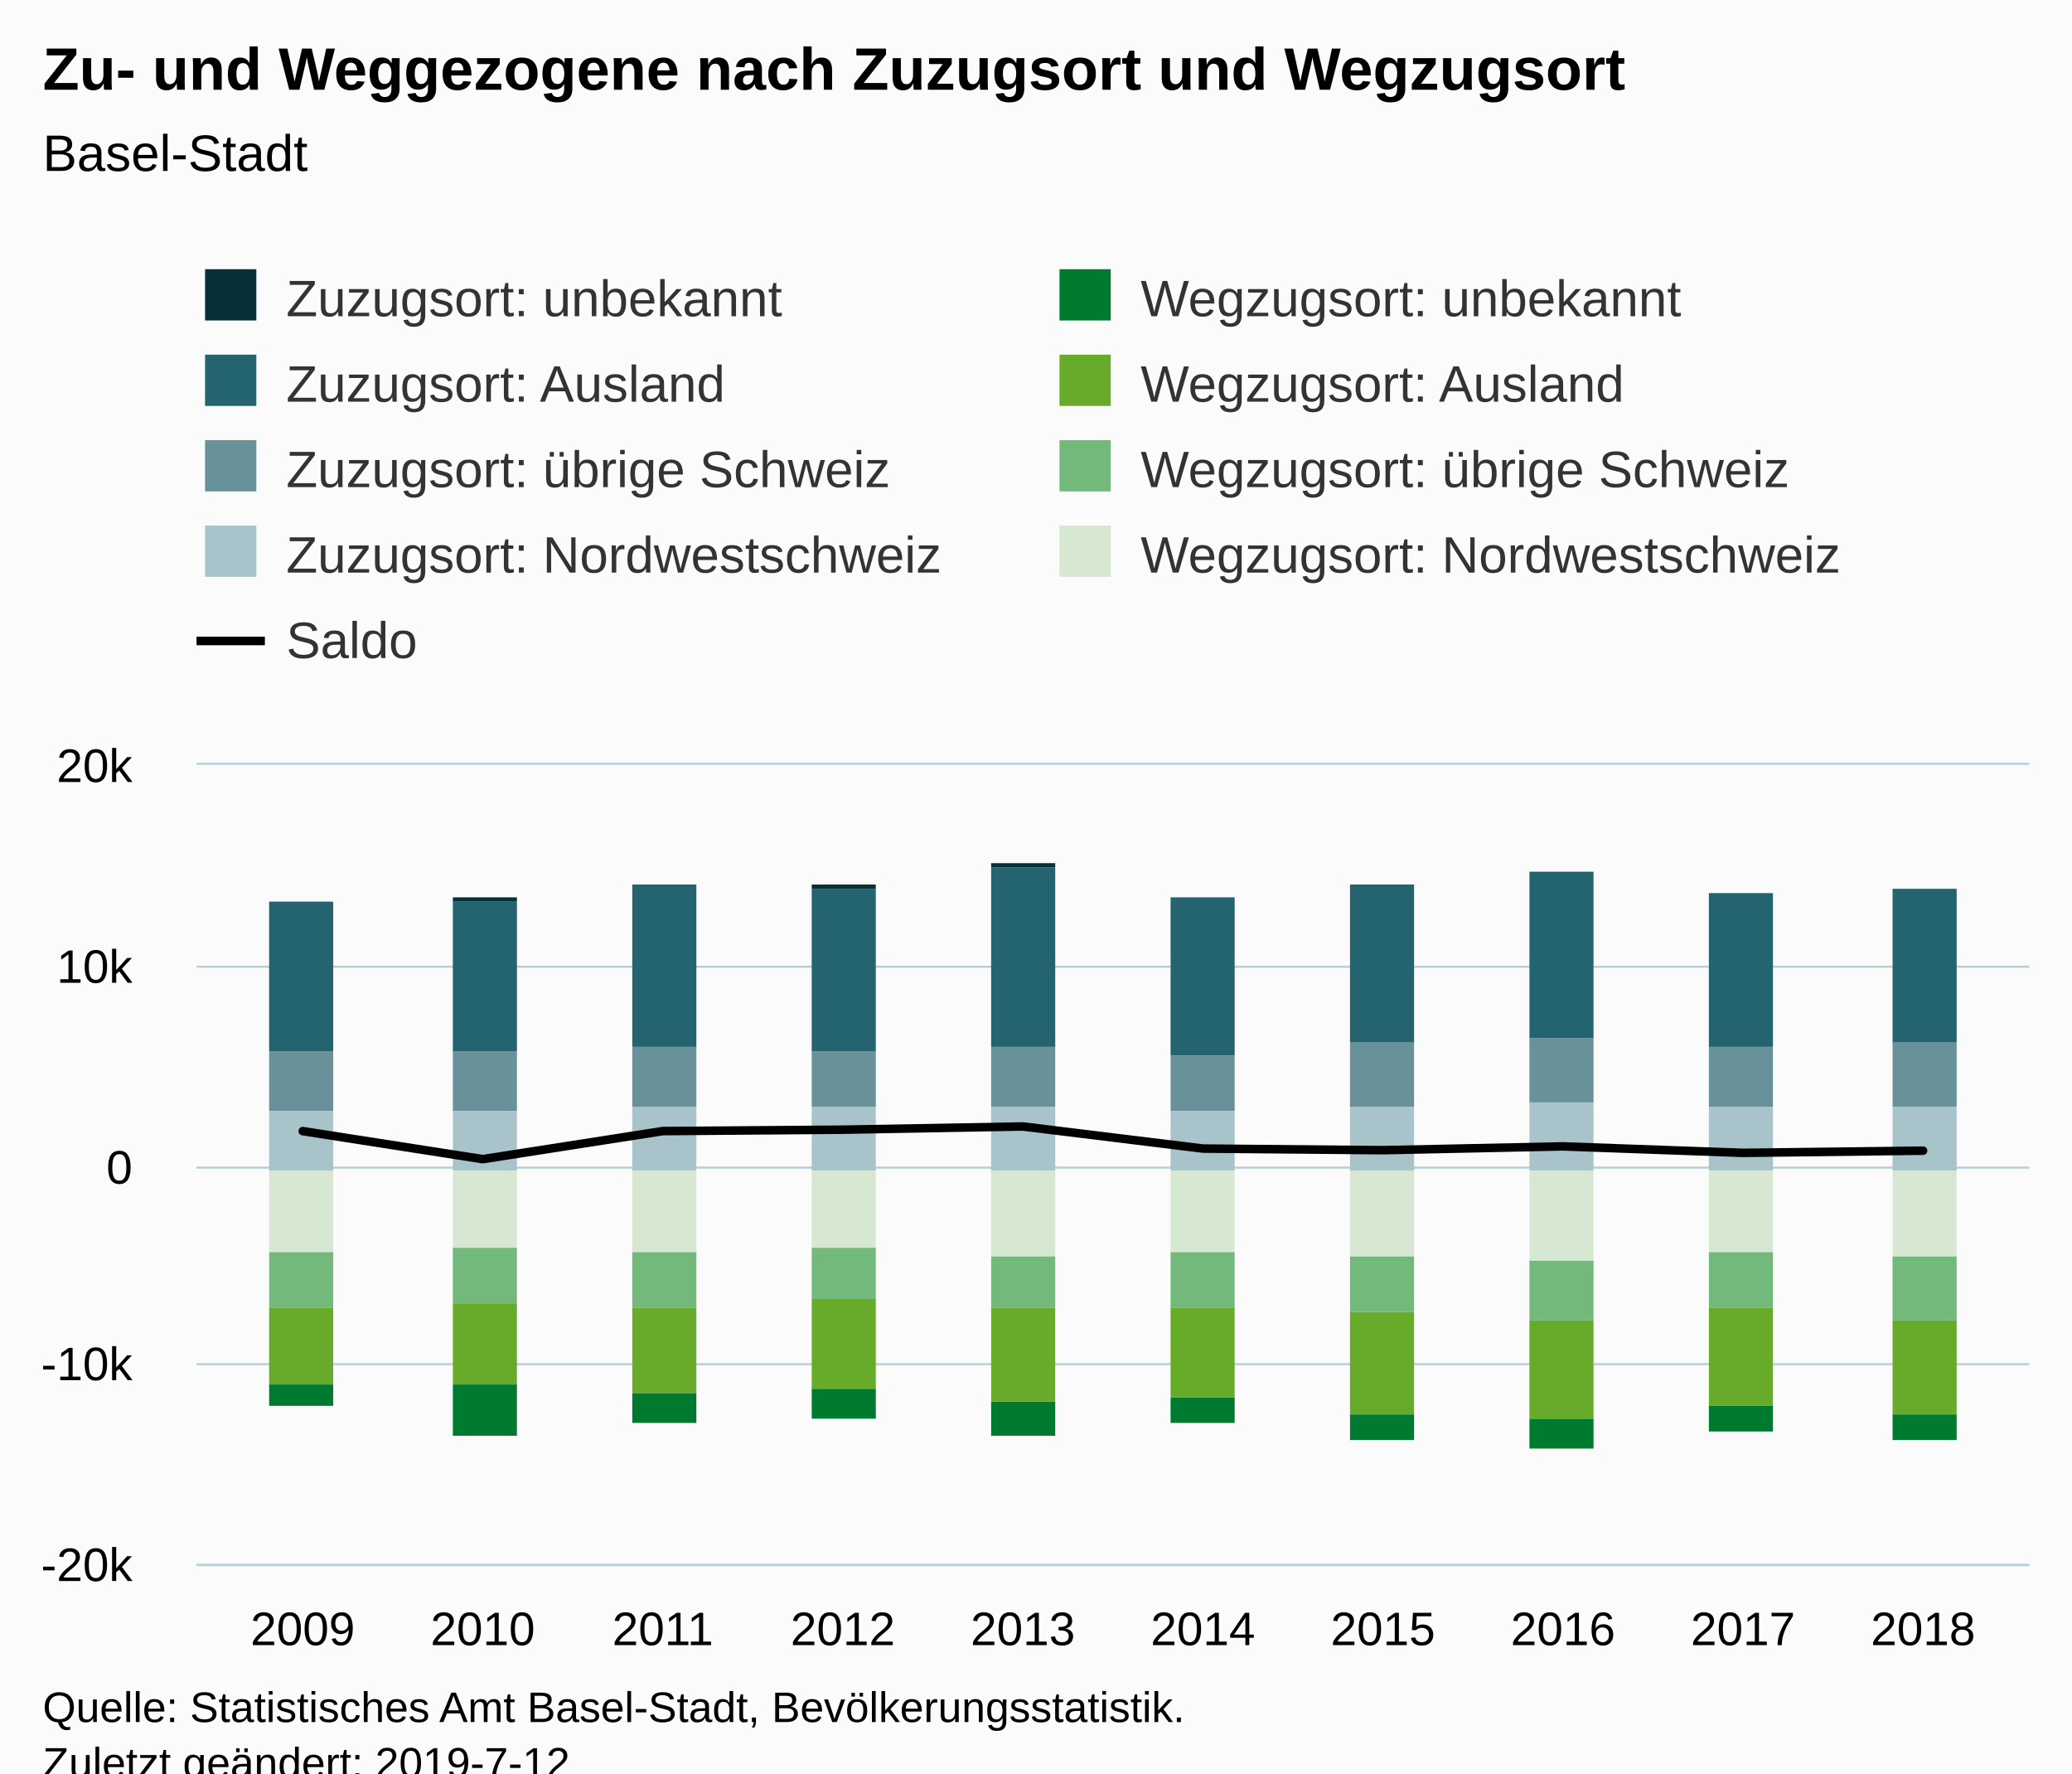
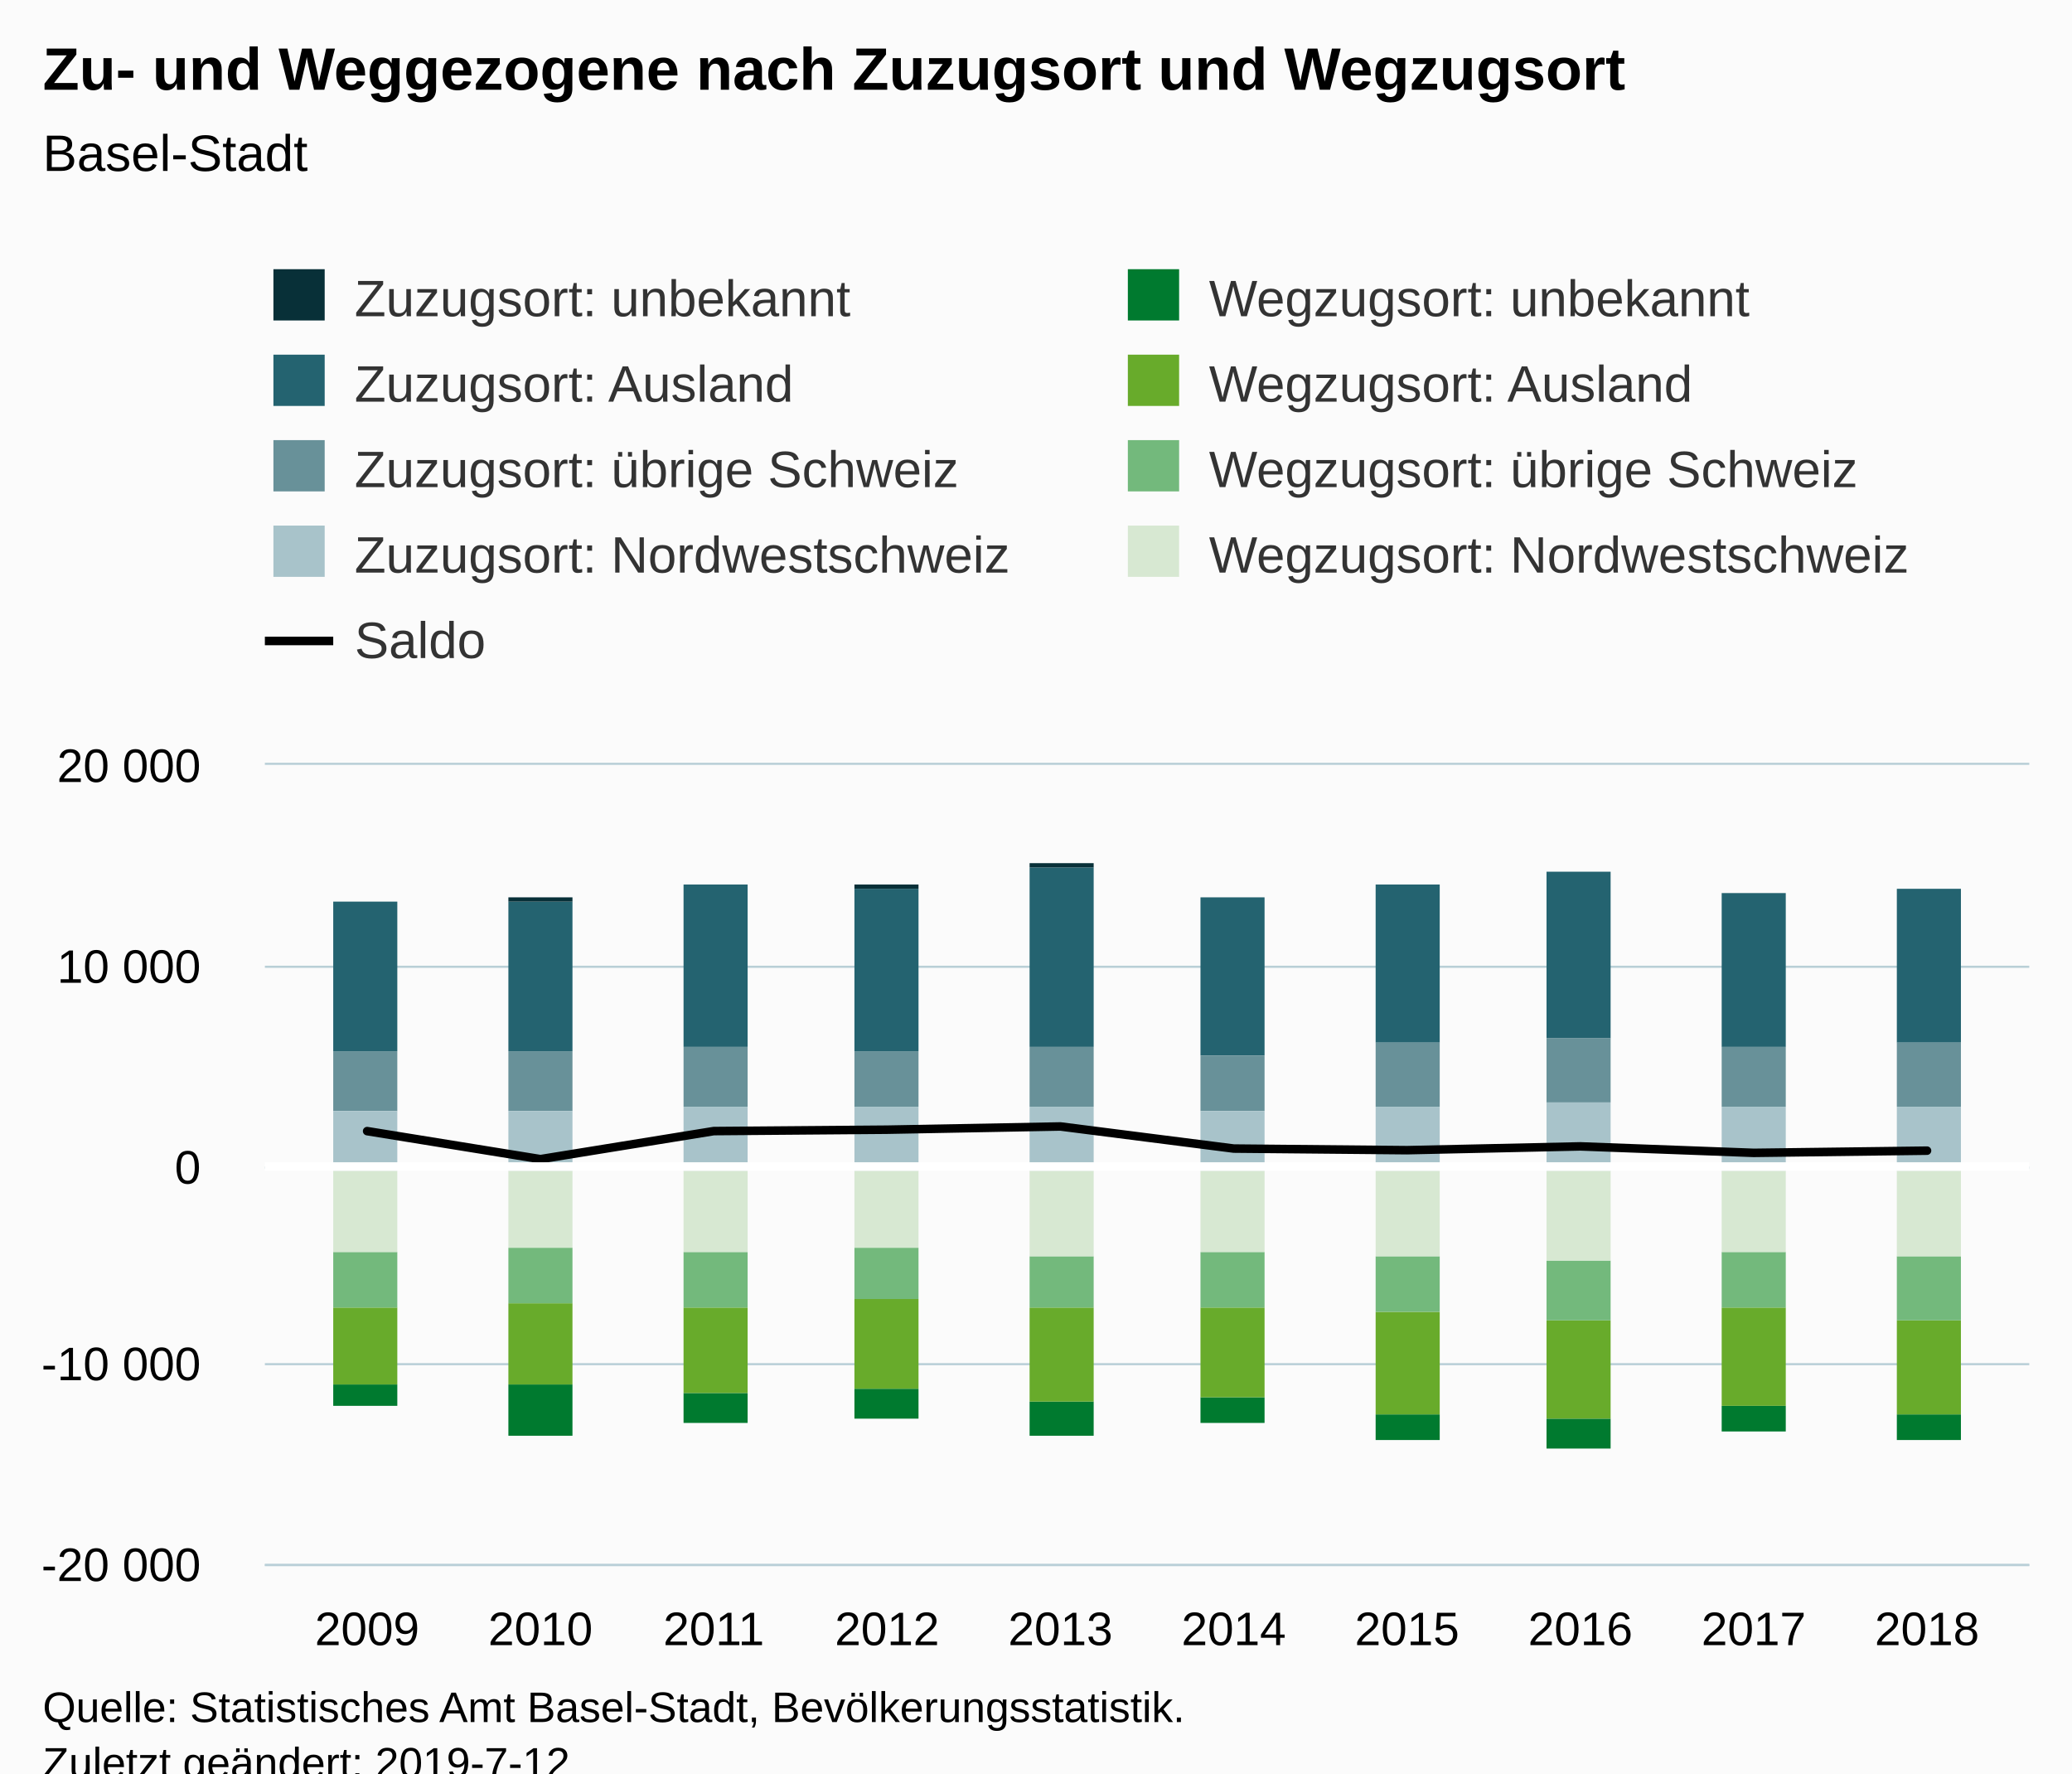
<svg xmlns="http://www.w3.org/2000/svg" version="1.1" class="highcharts-root" style="font-family:Arial;font-size:12px;" viewBox="0 0 485 415">
  <defs>
-     <clipPath id="highcharts-vkmnt16-7">
-       <rect x="0" y="0" width="429" height="187" fill="none" />
+     <clipPath id="highcharts-vw3kx9k-6">
+       <rect x="0" y="0" width="413" height="187" fill="none" />
    </clipPath>
-     <clipPath id="highcharts-vkmnt16-8">
-       <rect x="0" y="0" width="429" height="187" fill="none" />
+     <clipPath id="highcharts-vw3kx9k-7">
+       <rect x="0" y="0" width="413" height="187" fill="none" />
    </clipPath>
  </defs>
  <rect fill="#fbfbfb" class="highcharts-background" x="0" y="0" width="485" height="428" rx="0" ry="0" />
-   <rect fill="none" class="highcharts-plot-background" x="46" y="179" width="429" height="187" />
+   <rect fill="none" class="highcharts-plot-background" x="62" y="179" width="413" height="187" />
  <g class="highcharts-pane-group" data-z-index="0" />
  <g class="highcharts-grid highcharts-xaxis-grid " data-z-index="1">
-     <path fill="none" data-z-index="1" class="highcharts-grid-line" d="M 70.5 179 L 70.5 366" opacity="1" />
-     <path fill="none" data-z-index="1" class="highcharts-grid-line" d="M 112.5 179 L 112.5 366" opacity="1" />
-     <path fill="none" data-z-index="1" class="highcharts-grid-line" d="M 154.5 179 L 154.5 366" opacity="1" />
-     <path fill="none" data-z-index="1" class="highcharts-grid-line" d="M 196.5 179 L 196.5 366" opacity="1" />
-     <path fill="none" data-z-index="1" class="highcharts-grid-line" d="M 238.5 179 L 238.5 366" opacity="1" />
-     <path fill="none" data-z-index="1" class="highcharts-grid-line" d="M 281.5 179 L 281.5 366" opacity="1" />
-     <path fill="none" data-z-index="1" class="highcharts-grid-line" d="M 323.5 179 L 323.5 366" opacity="1" />
-     <path fill="none" data-z-index="1" class="highcharts-grid-line" d="M 365.5 179 L 365.5 366" opacity="1" />
-     <path fill="none" data-z-index="1" class="highcharts-grid-line" d="M 407.5 179 L 407.5 366" opacity="1" />
-     <path fill="none" data-z-index="1" class="highcharts-grid-line" d="M 449.5 179 L 449.5 366" opacity="1" />
+     <path fill="none" data-z-index="1" class="highcharts-grid-line" d="M 85.5 179 L 85.5 366" opacity="1" />
+     <path fill="none" data-z-index="1" class="highcharts-grid-line" d="M 126.5 179 L 126.5 366" opacity="1" />
+     <path fill="none" data-z-index="1" class="highcharts-grid-line" d="M 166.5 179 L 166.5 366" opacity="1" />
+     <path fill="none" data-z-index="1" class="highcharts-grid-line" d="M 207.5 179 L 207.5 366" opacity="1" />
+     <path fill="none" data-z-index="1" class="highcharts-grid-line" d="M 247.5 179 L 247.5 366" opacity="1" />
+     <path fill="none" data-z-index="1" class="highcharts-grid-line" d="M 288.5 179 L 288.5 366" opacity="1" />
+     <path fill="none" data-z-index="1" class="highcharts-grid-line" d="M 328.5 179 L 328.5 366" opacity="1" />
+     <path fill="none" data-z-index="1" class="highcharts-grid-line" d="M 369.5 179 L 369.5 366" opacity="1" />
+     <path fill="none" data-z-index="1" class="highcharts-grid-line" d="M 409.5 179 L 409.5 366" opacity="1" />
+     <path fill="none" data-z-index="1" class="highcharts-grid-line" d="M 450.5 179 L 450.5 366" opacity="1" />
  </g>
  <g class="highcharts-grid highcharts-yaxis-grid " data-z-index="1">
-     <path fill="none" stroke="#B9CFD7" stroke-width="0.5" data-z-index="1" class="highcharts-grid-line" d="M 46 366.25 L 475 366.25" opacity="1" />
-     <path fill="none" stroke="#B9CFD7" stroke-width="0.5" data-z-index="1" class="highcharts-grid-line" d="M 46 319.25 L 475 319.25" opacity="1" />
-     <path fill="none" stroke="#B9CFD7" stroke-width="0.5" data-z-index="1" class="highcharts-grid-line" d="M 46 273.25 L 475 273.25" opacity="1" />
-     <path fill="none" stroke="#B9CFD7" stroke-width="0.5" data-z-index="1" class="highcharts-grid-line" d="M 46 226.25 L 475 226.25" opacity="1" />
-     <path fill="none" stroke="#B9CFD7" stroke-width="0.5" data-z-index="1" class="highcharts-grid-line" d="M 46 178.75 L 475 178.75" opacity="1" />
-   </g>
-   <g class="highcharts-grid highcharts-yaxis-grid " data-z-index="1" />
-   <rect fill="none" class="highcharts-plot-border" data-z-index="1" x="46" y="179" width="429" height="187" />
+     <path fill="none" stroke="#B9CFD7" stroke-width="0.5" data-z-index="1" class="highcharts-grid-line" d="M 62 366.25 L 475 366.25" opacity="1" />
+     <path fill="none" stroke="#B9CFD7" stroke-width="0.5" data-z-index="1" class="highcharts-grid-line" d="M 62 319.25 L 475 319.25" opacity="1" />
+     <path fill="none" stroke="#B9CFD7" stroke-width="0.5" data-z-index="1" class="highcharts-grid-line" d="M 62 273.25 L 475 273.25" opacity="1" />
+     <path fill="none" stroke="#B9CFD7" stroke-width="0.5" data-z-index="1" class="highcharts-grid-line" d="M 62 226.25 L 475 226.25" opacity="1" />
+     <path fill="none" stroke="#B9CFD7" stroke-width="0.5" data-z-index="1" class="highcharts-grid-line" d="M 62 178.75 L 475 178.75" opacity="1" />
+   </g>
+   <rect fill="none" class="highcharts-plot-border" data-z-index="1" x="62" y="179" width="413" height="187" />
  <g class="highcharts-axis highcharts-xaxis " data-z-index="2">
-     <path fill="none" class="highcharts-axis-line" stroke="#B9CFD7" stroke-width="0.5" data-z-index="7" d="M 46 366.25 L 475 366.25" />
+     <path fill="none" class="highcharts-axis-line" stroke="#B9CFD7" stroke-width="0.5" data-z-index="7" d="M 62 366.25 L 475 366.25" />
  </g>
  <g class="highcharts-axis highcharts-yaxis " data-z-index="2">
-     <path fill="none" class="highcharts-axis-line" data-z-index="7" d="M 46 179 L 46 366" />
-   </g>
-   <g class="highcharts-axis highcharts-yaxis " data-z-index="2">
-     <path fill="none" class="highcharts-axis-line" data-z-index="7" d="M 10 179 L 10 366" />
+     <path fill="none" class="highcharts-axis-line" data-z-index="7" d="M 62 179 L 62 366" />
  </g>
  <g class="highcharts-series-group" data-z-index="3">
-     <g data-z-index="0.1" class="highcharts-series highcharts-series-1 highcharts-column-series " transform="translate(46,179) scale(1 1)" clip-path="url(#highcharts-vkmnt16-8)">
-       <rect x="17" y="32" width="15" height="35" fill="#246370" class="highcharts-point" />
-       <rect x="60" y="32" width="15" height="35" fill="#246370" class="highcharts-point" />
-       <rect x="102" y="28" width="15" height="38" fill="#246370" class="highcharts-point" />
-       <rect x="144" y="29" width="15" height="38" fill="#246370" class="highcharts-point" />
-       <rect x="186" y="24" width="15" height="42" fill="#246370" class="highcharts-point" />
-       <rect x="228" y="31" width="15" height="37" fill="#246370" class="highcharts-point" />
-       <rect x="270" y="28" width="15" height="37" fill="#246370" class="highcharts-point" />
-       <rect x="312" y="25" width="15" height="39" fill="#246370" class="highcharts-point" />
-       <rect x="354" y="30" width="15" height="36" fill="#246370" class="highcharts-point" />
-       <rect x="397" y="29" width="15" height="36" fill="#246370" class="highcharts-point" />
-     </g>
-     <g data-z-index="0.1" class="highcharts-markers highcharts-series-1 highcharts-column-series " transform="translate(46,179) scale(1 1)" clip-path="none" />
-     <g data-z-index="0.1" class="highcharts-series highcharts-series-2 highcharts-column-series " transform="translate(46,179) scale(1 1)" clip-path="url(#highcharts-vkmnt16-8)">
-       <rect x="17" y="67" width="15" height="14" fill="#689199" class="highcharts-point" />
-       <rect x="60" y="67" width="15" height="14" fill="#689199" class="highcharts-point" />
-       <rect x="102" y="66" width="15" height="14" fill="#689199" class="highcharts-point" />
-       <rect x="144" y="67" width="15" height="13" fill="#689199" class="highcharts-point" />
-       <rect x="186" y="66" width="15" height="14" fill="#689199" class="highcharts-point" />
-       <rect x="228" y="68" width="15" height="13" fill="#689199" class="highcharts-point" />
-       <rect x="270" y="65" width="15" height="15" fill="#689199" class="highcharts-point" />
-       <rect x="312" y="64" width="15" height="15" fill="#689199" class="highcharts-point" />
-       <rect x="354" y="66" width="15" height="14" fill="#689199" class="highcharts-point" />
-       <rect x="397" y="65" width="15" height="15" fill="#689199" class="highcharts-point" />
-     </g>
-     <g data-z-index="0.1" class="highcharts-markers highcharts-series-2 highcharts-column-series " transform="translate(46,179) scale(1 1)" clip-path="none" />
-     <g data-z-index="0.1" class="highcharts-series highcharts-series-3 highcharts-column-series " transform="translate(46,179) scale(1 1)" clip-path="url(#highcharts-vkmnt16-8)">
-       <rect x="17" y="81" width="15" height="14" fill="#A8C3CA" class="highcharts-point" />
-       <rect x="60" y="81" width="15" height="14" fill="#A8C3CA" class="highcharts-point" />
-       <rect x="102" y="80" width="15" height="15" fill="#A8C3CA" class="highcharts-point" />
-       <rect x="144" y="80" width="15" height="15" fill="#A8C3CA" class="highcharts-point" />
-       <rect x="186" y="80" width="15" height="15" fill="#A8C3CA" class="highcharts-point" />
-       <rect x="228" y="81" width="15" height="14" fill="#A8C3CA" class="highcharts-point" />
-       <rect x="270" y="80" width="15" height="15" fill="#A8C3CA" class="highcharts-point" />
-       <rect x="312" y="79" width="15" height="16" fill="#A8C3CA" class="highcharts-point" />
-       <rect x="354" y="80" width="15" height="15" fill="#A8C3CA" class="highcharts-point" />
-       <rect x="397" y="80" width="15" height="15" fill="#A8C3CA" class="highcharts-point" />
-     </g>
-     <g data-z-index="0.1" class="highcharts-markers highcharts-series-3 highcharts-column-series " transform="translate(46,179) scale(1 1)" clip-path="none" />
-     <g data-z-index="0.1" class="highcharts-series highcharts-series-4 highcharts-column-series " transform="translate(46,179) scale(1 1)" clip-path="url(#highcharts-vkmnt16-8)">
-       <rect x="17" y="145" width="15" height="5" fill="#007A2F" class="highcharts-point highcharts-negative" />
-       <rect x="60" y="145" width="15" height="12" fill="#007A2F" class="highcharts-point highcharts-negative" />
-       <rect x="102" y="147" width="15" height="7" fill="#007A2F" class="highcharts-point highcharts-negative" />
-       <rect x="144" y="146" width="15" height="7" fill="#007A2F" class="highcharts-point highcharts-negative" />
-       <rect x="186" y="149" width="15" height="8" fill="#007A2F" class="highcharts-point highcharts-negative" />
-       <rect x="228" y="148" width="15" height="6" fill="#007A2F" class="highcharts-point highcharts-negative" />
-       <rect x="270" y="152" width="15" height="6" fill="#007A2F" class="highcharts-point highcharts-negative" />
-       <rect x="312" y="153" width="15" height="7" fill="#007A2F" class="highcharts-point highcharts-negative" />
-       <rect x="354" y="150" width="15" height="6" fill="#007A2F" class="highcharts-point highcharts-negative" />
-       <rect x="397" y="152" width="15" height="6" fill="#007A2F" class="highcharts-point highcharts-negative" />
-     </g>
-     <g data-z-index="0.1" class="highcharts-markers highcharts-series-4 highcharts-column-series " transform="translate(46,179) scale(1 1)" clip-path="none" />
-     <g data-z-index="0.1" class="highcharts-series highcharts-series-5 highcharts-column-series " transform="translate(46,179) scale(1 1)" clip-path="url(#highcharts-vkmnt16-8)">
-       <rect x="17" y="127" width="15" height="18" fill="#68AB2B" class="highcharts-point highcharts-negative" />
-       <rect x="60" y="126" width="15" height="19" fill="#68AB2B" class="highcharts-point highcharts-negative" />
-       <rect x="102" y="127" width="15" height="20" fill="#68AB2B" class="highcharts-point highcharts-negative" />
-       <rect x="144" y="125" width="15" height="21" fill="#68AB2B" class="highcharts-point highcharts-negative" />
-       <rect x="186" y="127" width="15" height="22" fill="#68AB2B" class="highcharts-point highcharts-negative" />
-       <rect x="228" y="127" width="15" height="21" fill="#68AB2B" class="highcharts-point highcharts-negative" />
-       <rect x="270" y="128" width="15" height="24" fill="#68AB2B" class="highcharts-point highcharts-negative" />
-       <rect x="312" y="130" width="15" height="23" fill="#68AB2B" class="highcharts-point highcharts-negative" />
-       <rect x="354" y="127" width="15" height="23" fill="#68AB2B" class="highcharts-point highcharts-negative" />
-       <rect x="397" y="130" width="15" height="22" fill="#68AB2B" class="highcharts-point highcharts-negative" />
-     </g>
-     <g data-z-index="0.1" class="highcharts-markers highcharts-series-5 highcharts-column-series " transform="translate(46,179) scale(1 1)" clip-path="none" />
-     <g data-z-index="0.1" class="highcharts-series highcharts-series-6 highcharts-column-series " transform="translate(46,179) scale(1 1)" clip-path="url(#highcharts-vkmnt16-8)">
-       <rect x="17" y="114" width="15" height="13" fill="#73B97C" class="highcharts-point highcharts-negative" />
-       <rect x="60" y="113" width="15" height="13" fill="#73B97C" class="highcharts-point highcharts-negative" />
-       <rect x="102" y="114" width="15" height="13" fill="#73B97C" class="highcharts-point highcharts-negative" />
-       <rect x="144" y="113" width="15" height="12" fill="#73B97C" class="highcharts-point highcharts-negative" />
-       <rect x="186" y="115" width="15" height="12" fill="#73B97C" class="highcharts-point highcharts-negative" />
-       <rect x="228" y="114" width="15" height="13" fill="#73B97C" class="highcharts-point highcharts-negative" />
-       <rect x="270" y="115" width="15" height="13" fill="#73B97C" class="highcharts-point highcharts-negative" />
-       <rect x="312" y="116" width="15" height="14" fill="#73B97C" class="highcharts-point highcharts-negative" />
-       <rect x="354" y="114" width="15" height="13" fill="#73B97C" class="highcharts-point highcharts-negative" />
-       <rect x="397" y="115" width="15" height="15" fill="#73B97C" class="highcharts-point highcharts-negative" />
-     </g>
-     <g data-z-index="0.1" class="highcharts-markers highcharts-series-6 highcharts-column-series " transform="translate(46,179) scale(1 1)" clip-path="none" />
-     <g data-z-index="0.1" class="highcharts-series highcharts-series-7 highcharts-column-series " transform="translate(46,179) scale(1 1)" clip-path="url(#highcharts-vkmnt16-8)">
-       <rect x="17" y="95" width="15" height="19" fill="#D7E8D2" class="highcharts-point highcharts-negative" />
-       <rect x="60" y="95" width="15" height="18" fill="#D7E8D2" class="highcharts-point highcharts-negative" />
-       <rect x="102" y="95" width="15" height="19" fill="#D7E8D2" class="highcharts-point highcharts-negative" />
-       <rect x="144" y="95" width="15" height="18" fill="#D7E8D2" class="highcharts-point highcharts-negative" />
-       <rect x="186" y="95" width="15" height="20" fill="#D7E8D2" class="highcharts-point highcharts-negative" />
-       <rect x="228" y="95" width="15" height="19" fill="#D7E8D2" class="highcharts-point highcharts-negative" />
-       <rect x="270" y="95" width="15" height="20" fill="#D7E8D2" class="highcharts-point highcharts-negative" />
-       <rect x="312" y="95" width="15" height="21" fill="#D7E8D2" class="highcharts-point highcharts-negative" />
-       <rect x="354" y="95" width="15" height="19" fill="#D7E8D2" class="highcharts-point highcharts-negative" />
-       <rect x="397" y="95" width="15" height="20" fill="#D7E8D2" class="highcharts-point highcharts-negative" />
-     </g>
-     <g data-z-index="0.1" class="highcharts-markers highcharts-series-7 highcharts-column-series " transform="translate(46,179) scale(1 1)" clip-path="none" />
-     <g data-z-index="0.1" class="highcharts-series highcharts-series-8 highcharts-line-series " transform="translate(46,179) scale(1 1)" clip-path="url(#highcharts-vkmnt16-8)">
-       <path fill="none" d="M 24.863 85.711 L 67.005 92.27 L 109.146 85.702 L 151.288 85.375 L 193.429 84.622 L 235.571 89.793 L 277.712 90.171 L 319.854 89.283 L 361.995 90.798 L 404.137 90.284" class="highcharts-graph" data-z-index="1" stroke="#000000" stroke-width="2" stroke-linejoin="round" stroke-linecap="round" />
-     </g>
-     <g data-z-index="0.1" class="highcharts-markers highcharts-series-8 highcharts-line-series " transform="translate(46,179) scale(1 1)" clip-path="none" />
-     <g data-z-index="5" class="highcharts-series highcharts-series-0 highcharts-column-series " transform="translate(46,179) scale(1 1)" clip-path="url(#highcharts-vkmnt16-8)">
-       <rect x="17" y="32" width="15" height="0" fill="#083038" class="highcharts-point" />
-       <rect x="60" y="31" width="15" height="1" fill="#083038" class="highcharts-point" />
-       <rect x="102" y="28" width="15" height="0" fill="#083038" class="highcharts-point" />
-       <rect x="144" y="28" width="15" height="1" fill="#083038" class="highcharts-point" />
-       <rect x="186" y="23" width="15" height="1" fill="#083038" class="highcharts-point" />
-       <rect x="228" y="31" width="15" height="0" fill="#083038" class="highcharts-point" />
-       <rect x="270" y="28" width="15" height="0" fill="#083038" class="highcharts-point" />
-       <rect x="312" y="25" width="15" height="0" fill="#083038" class="highcharts-point" />
-       <rect x="354" y="30" width="15" height="0" fill="#083038" class="highcharts-point" />
-       <rect x="397" y="29" width="15" height="0" fill="#083038" class="highcharts-point" />
-     </g>
-     <g data-z-index="5" class="highcharts-markers highcharts-series-0 highcharts-column-series " transform="translate(46,179) scale(1 1)" clip-path="none" />
+     <g data-z-index="0.1" class="highcharts-series highcharts-series-1 highcharts-column-series " transform="translate(62,179) scale(1 1)" clip-path="url(#highcharts-vw3kx9k-7)">
+       <rect x="16" y="32" width="15" height="35" fill="#246370" class="highcharts-point" />
+       <rect x="57" y="32" width="15" height="35" fill="#246370" class="highcharts-point" />
+       <rect x="98" y="28" width="15" height="38" fill="#246370" class="highcharts-point" />
+       <rect x="138" y="29" width="15" height="38" fill="#246370" class="highcharts-point" />
+       <rect x="179" y="24" width="15" height="42" fill="#246370" class="highcharts-point" />
+       <rect x="219" y="31" width="15" height="37" fill="#246370" class="highcharts-point" />
+       <rect x="260" y="28" width="15" height="37" fill="#246370" class="highcharts-point" />
+       <rect x="300" y="25" width="15" height="39" fill="#246370" class="highcharts-point" />
+       <rect x="341" y="30" width="15" height="36" fill="#246370" class="highcharts-point" />
+       <rect x="382" y="29" width="15" height="36" fill="#246370" class="highcharts-point" />
+     </g>
+     <g data-z-index="0.1" class="highcharts-markers highcharts-series-1 highcharts-column-series " transform="translate(62,179) scale(1 1)" clip-path="none" />
+     <g data-z-index="0.1" class="highcharts-series highcharts-series-2 highcharts-column-series " transform="translate(62,179) scale(1 1)" clip-path="url(#highcharts-vw3kx9k-7)">
+       <rect x="16" y="67" width="15" height="14" fill="#689199" class="highcharts-point" />
+       <rect x="57" y="67" width="15" height="14" fill="#689199" class="highcharts-point" />
+       <rect x="98" y="66" width="15" height="14" fill="#689199" class="highcharts-point" />
+       <rect x="138" y="67" width="15" height="13" fill="#689199" class="highcharts-point" />
+       <rect x="179" y="66" width="15" height="14" fill="#689199" class="highcharts-point" />
+       <rect x="219" y="68" width="15" height="13" fill="#689199" class="highcharts-point" />
+       <rect x="260" y="65" width="15" height="15" fill="#689199" class="highcharts-point" />
+       <rect x="300" y="64" width="15" height="15" fill="#689199" class="highcharts-point" />
+       <rect x="341" y="66" width="15" height="14" fill="#689199" class="highcharts-point" />
+       <rect x="382" y="65" width="15" height="15" fill="#689199" class="highcharts-point" />
+     </g>
+     <g data-z-index="0.1" class="highcharts-markers highcharts-series-2 highcharts-column-series " transform="translate(62,179) scale(1 1)" clip-path="none" />
+     <g data-z-index="0.1" class="highcharts-series highcharts-series-3 highcharts-column-series " transform="translate(62,179) scale(1 1)" clip-path="url(#highcharts-vw3kx9k-7)">
+       <rect x="16" y="81" width="15" height="14" fill="#A8C3CA" class="highcharts-point" />
+       <rect x="57" y="81" width="15" height="14" fill="#A8C3CA" class="highcharts-point" />
+       <rect x="98" y="80" width="15" height="15" fill="#A8C3CA" class="highcharts-point" />
+       <rect x="138" y="80" width="15" height="15" fill="#A8C3CA" class="highcharts-point" />
+       <rect x="179" y="80" width="15" height="15" fill="#A8C3CA" class="highcharts-point" />
+       <rect x="219" y="81" width="15" height="14" fill="#A8C3CA" class="highcharts-point" />
+       <rect x="260" y="80" width="15" height="15" fill="#A8C3CA" class="highcharts-point" />
+       <rect x="300" y="79" width="15" height="16" fill="#A8C3CA" class="highcharts-point" />
+       <rect x="341" y="80" width="15" height="15" fill="#A8C3CA" class="highcharts-point" />
+       <rect x="382" y="80" width="15" height="15" fill="#A8C3CA" class="highcharts-point" />
+     </g>
+     <g data-z-index="0.1" class="highcharts-markers highcharts-series-3 highcharts-column-series " transform="translate(62,179) scale(1 1)" clip-path="none" />
+     <g data-z-index="0.1" class="highcharts-series highcharts-series-4 highcharts-column-series " transform="translate(62,179) scale(1 1)" clip-path="url(#highcharts-vw3kx9k-7)">
+       <rect x="16" y="145" width="15" height="5" fill="#007A2F" class="highcharts-point highcharts-negative" />
+       <rect x="57" y="145" width="15" height="12" fill="#007A2F" class="highcharts-point highcharts-negative" />
+       <rect x="98" y="147" width="15" height="7" fill="#007A2F" class="highcharts-point highcharts-negative" />
+       <rect x="138" y="146" width="15" height="7" fill="#007A2F" class="highcharts-point highcharts-negative" />
+       <rect x="179" y="149" width="15" height="8" fill="#007A2F" class="highcharts-point highcharts-negative" />
+       <rect x="219" y="148" width="15" height="6" fill="#007A2F" class="highcharts-point highcharts-negative" />
+       <rect x="260" y="152" width="15" height="6" fill="#007A2F" class="highcharts-point highcharts-negative" />
+       <rect x="300" y="153" width="15" height="7" fill="#007A2F" class="highcharts-point highcharts-negative" />
+       <rect x="341" y="150" width="15" height="6" fill="#007A2F" class="highcharts-point highcharts-negative" />
+       <rect x="382" y="152" width="15" height="6" fill="#007A2F" class="highcharts-point highcharts-negative" />
+     </g>
+     <g data-z-index="0.1" class="highcharts-markers highcharts-series-4 highcharts-column-series " transform="translate(62,179) scale(1 1)" clip-path="none" />
+     <g data-z-index="0.1" class="highcharts-series highcharts-series-5 highcharts-column-series " transform="translate(62,179) scale(1 1)" clip-path="url(#highcharts-vw3kx9k-7)">
+       <rect x="16" y="127" width="15" height="18" fill="#68AB2B" class="highcharts-point highcharts-negative" />
+       <rect x="57" y="126" width="15" height="19" fill="#68AB2B" class="highcharts-point highcharts-negative" />
+       <rect x="98" y="127" width="15" height="20" fill="#68AB2B" class="highcharts-point highcharts-negative" />
+       <rect x="138" y="125" width="15" height="21" fill="#68AB2B" class="highcharts-point highcharts-negative" />
+       <rect x="179" y="127" width="15" height="22" fill="#68AB2B" class="highcharts-point highcharts-negative" />
+       <rect x="219" y="127" width="15" height="21" fill="#68AB2B" class="highcharts-point highcharts-negative" />
+       <rect x="260" y="128" width="15" height="24" fill="#68AB2B" class="highcharts-point highcharts-negative" />
+       <rect x="300" y="130" width="15" height="23" fill="#68AB2B" class="highcharts-point highcharts-negative" />
+       <rect x="341" y="127" width="15" height="23" fill="#68AB2B" class="highcharts-point highcharts-negative" />
+       <rect x="382" y="130" width="15" height="22" fill="#68AB2B" class="highcharts-point highcharts-negative" />
+     </g>
+     <g data-z-index="0.1" class="highcharts-markers highcharts-series-5 highcharts-column-series " transform="translate(62,179) scale(1 1)" clip-path="none" />
+     <g data-z-index="0.1" class="highcharts-series highcharts-series-6 highcharts-column-series " transform="translate(62,179) scale(1 1)" clip-path="url(#highcharts-vw3kx9k-7)">
+       <rect x="16" y="114" width="15" height="13" fill="#73B97C" class="highcharts-point highcharts-negative" />
+       <rect x="57" y="113" width="15" height="13" fill="#73B97C" class="highcharts-point highcharts-negative" />
+       <rect x="98" y="114" width="15" height="13" fill="#73B97C" class="highcharts-point highcharts-negative" />
+       <rect x="138" y="113" width="15" height="12" fill="#73B97C" class="highcharts-point highcharts-negative" />
+       <rect x="179" y="115" width="15" height="12" fill="#73B97C" class="highcharts-point highcharts-negative" />
+       <rect x="219" y="114" width="15" height="13" fill="#73B97C" class="highcharts-point highcharts-negative" />
+       <rect x="260" y="115" width="15" height="13" fill="#73B97C" class="highcharts-point highcharts-negative" />
+       <rect x="300" y="116" width="15" height="14" fill="#73B97C" class="highcharts-point highcharts-negative" />
+       <rect x="341" y="114" width="15" height="13" fill="#73B97C" class="highcharts-point highcharts-negative" />
+       <rect x="382" y="115" width="15" height="15" fill="#73B97C" class="highcharts-point highcharts-negative" />
+     </g>
+     <g data-z-index="0.1" class="highcharts-markers highcharts-series-6 highcharts-column-series " transform="translate(62,179) scale(1 1)" clip-path="none" />
+     <g data-z-index="0.1" class="highcharts-series highcharts-series-7 highcharts-column-series " transform="translate(62,179) scale(1 1)" clip-path="url(#highcharts-vw3kx9k-7)">
+       <rect x="16" y="95" width="15" height="19" fill="#D7E8D2" class="highcharts-point highcharts-negative" />
+       <rect x="57" y="95" width="15" height="18" fill="#D7E8D2" class="highcharts-point highcharts-negative" />
+       <rect x="98" y="95" width="15" height="19" fill="#D7E8D2" class="highcharts-point highcharts-negative" />
+       <rect x="138" y="95" width="15" height="18" fill="#D7E8D2" class="highcharts-point highcharts-negative" />
+       <rect x="179" y="95" width="15" height="20" fill="#D7E8D2" class="highcharts-point highcharts-negative" />
+       <rect x="219" y="95" width="15" height="19" fill="#D7E8D2" class="highcharts-point highcharts-negative" />
+       <rect x="260" y="95" width="15" height="20" fill="#D7E8D2" class="highcharts-point highcharts-negative" />
+       <rect x="300" y="95" width="15" height="21" fill="#D7E8D2" class="highcharts-point highcharts-negative" />
+       <rect x="341" y="95" width="15" height="19" fill="#D7E8D2" class="highcharts-point highcharts-negative" />
+       <rect x="382" y="95" width="15" height="20" fill="#D7E8D2" class="highcharts-point highcharts-negative" />
+     </g>
+     <g data-z-index="0.1" class="highcharts-markers highcharts-series-7 highcharts-column-series " transform="translate(62,179) scale(1 1)" clip-path="none" />
+     <g data-z-index="0.1" class="highcharts-series highcharts-series-8 highcharts-line-series " transform="translate(62,179) scale(1 1)" clip-path="url(#highcharts-vw3kx9k-7)">
+       <path fill="none" d="M 23.936 85.711 L 64.506 92.27 L 105.076 85.702 L 145.645 85.375 L 186.215 84.622 L 226.785 89.793 L 267.355 90.171 L 307.924 89.283 L 348.494 90.798 L 389.064 90.284" class="highcharts-graph" data-z-index="1" stroke="#000000" stroke-width="2" stroke-linejoin="round" stroke-linecap="round" />
+     </g>
+     <g data-z-index="0.1" class="highcharts-markers highcharts-series-8 highcharts-line-series " transform="translate(62,179) scale(1 1)" clip-path="none" />
+     <path fill="none" class="highcharts-plot-line " stroke="white" stroke-width="2" d="M 62 273 L 475 273" data-z-index="4" />
+     <g data-z-index="5" class="highcharts-series highcharts-series-0 highcharts-column-series " transform="translate(62,179) scale(1 1)" clip-path="url(#highcharts-vw3kx9k-7)">
+       <rect x="16" y="32" width="15" height="0" fill="#083038" class="highcharts-point" />
+       <rect x="57" y="31" width="15" height="1" fill="#083038" class="highcharts-point" />
+       <rect x="98" y="28" width="15" height="0" fill="#083038" class="highcharts-point" />
+       <rect x="138" y="28" width="15" height="1" fill="#083038" class="highcharts-point" />
+       <rect x="179" y="23" width="15" height="1" fill="#083038" class="highcharts-point" />
+       <rect x="219" y="31" width="15" height="0" fill="#083038" class="highcharts-point" />
+       <rect x="260" y="28" width="15" height="0" fill="#083038" class="highcharts-point" />
+       <rect x="300" y="25" width="15" height="0" fill="#083038" class="highcharts-point" />
+       <rect x="341" y="30" width="15" height="0" fill="#083038" class="highcharts-point" />
+       <rect x="382" y="29" width="15" height="0" fill="#083038" class="highcharts-point" />
+     </g>
+     <g data-z-index="5" class="highcharts-markers highcharts-series-0 highcharts-column-series " transform="translate(62,179) scale(1 1)" clip-path="none" />
  </g>
  <text x="10" text-anchor="start" class="highcharts-title" data-z-index="4" style="color:#000000;font-size:14px;font-weight:bold;fill:#000000;" y="21">
    <tspan>Zu- und Weggezogene nach Zuzugsort und Wegzugsort</tspan>
  </text>
  <text x="10" text-anchor="start" class="highcharts-subtitle" data-z-index="4" style="color:#000000;font-size:12px;font-weight:normal;font-family:Arial;fill:#000000;" y="40">
    <tspan>Basel-Stadt</tspan>
  </text>
-   <g class="highcharts-legend" data-z-index="7" transform="translate(38,56)">
+   <g class="highcharts-plot-lines-4" data-z-index="4" />
+   <g class="highcharts-legend" data-z-index="7" transform="translate(54,56)">
    <rect fill="none" class="highcharts-legend-box" rx="0" ry="0" x="0" y="0" width="396" height="111" visibility="visible" />
    <g data-z-index="1">
      <g>
        <g class="highcharts-legend-item highcharts-column-series highcharts-color-undefined highcharts-series-0" data-z-index="1" transform="translate(8,3)">
          <text x="21" style="color:#333333;font-size:12px;font-weight:normal;cursor:pointer;white-space:nowrap;fill:#333333;" text-anchor="start" data-z-index="2" y="15">
            <tspan>Zuzugsort: unbekannt</tspan>
          </text>
          <rect x="2" y="4" width="12" height="12" fill="#083038" class="highcharts-point" data-z-index="3" />
        </g>
        <g class="highcharts-legend-item highcharts-column-series highcharts-color-undefined highcharts-series-4" data-z-index="1" transform="translate(208,3)">
          <text x="21" y="15" style="color:#333333;font-size:12px;font-weight:normal;cursor:pointer;white-space:nowrap;fill:#333333;" text-anchor="start" data-z-index="2">
            <tspan>Wegzugsort: unbekannt</tspan>
          </text>
          <rect x="2" y="4" width="12" height="12" fill="#007A2F" class="highcharts-point" data-z-index="3" />
        </g>
        <g class="highcharts-legend-item highcharts-column-series highcharts-color-undefined highcharts-series-1" data-z-index="1" transform="translate(8,23)">
          <text x="21" y="15" style="color:#333333;font-size:12px;font-weight:normal;cursor:pointer;white-space:nowrap;fill:#333333;" text-anchor="start" data-z-index="2">
            <tspan>Zuzugsort: Ausland</tspan>
          </text>
          <rect x="2" y="4" width="12" height="12" fill="#246370" class="highcharts-point" data-z-index="3" />
        </g>
        <g class="highcharts-legend-item highcharts-column-series highcharts-color-undefined highcharts-series-5" data-z-index="1" transform="translate(208,23)">
          <text x="21" y="15" style="color:#333333;font-size:12px;font-weight:normal;cursor:pointer;white-space:nowrap;fill:#333333;" text-anchor="start" data-z-index="2">
            <tspan>Wegzugsort: Ausland</tspan>
          </text>
          <rect x="2" y="4" width="12" height="12" fill="#68AB2B" class="highcharts-point" data-z-index="3" />
        </g>
        <g class="highcharts-legend-item highcharts-column-series highcharts-color-undefined highcharts-series-2" data-z-index="1" transform="translate(8,43)">
          <text x="21" y="15" style="color:#333333;font-size:12px;font-weight:normal;cursor:pointer;white-space:nowrap;fill:#333333;" text-anchor="start" data-z-index="2">
            <tspan>Zuzugsort: übrige Schweiz</tspan>
          </text>
          <rect x="2" y="4" width="12" height="12" fill="#689199" class="highcharts-point" data-z-index="3" />
        </g>
        <g class="highcharts-legend-item highcharts-column-series highcharts-color-undefined highcharts-series-6" data-z-index="1" transform="translate(208,43)">
          <text x="21" y="15" style="color:#333333;font-size:12px;font-weight:normal;cursor:pointer;white-space:nowrap;fill:#333333;" text-anchor="start" data-z-index="2">
            <tspan>Wegzugsort: übrige Schweiz</tspan>
          </text>
          <rect x="2" y="4" width="12" height="12" fill="#73B97C" class="highcharts-point" data-z-index="3" />
        </g>
        <g class="highcharts-legend-item highcharts-column-series highcharts-color-undefined highcharts-series-3" data-z-index="1" transform="translate(8,63)">
          <text x="21" y="15" style="color:#333333;font-size:12px;font-weight:normal;cursor:pointer;white-space:nowrap;fill:#333333;" text-anchor="start" data-z-index="2">
            <tspan>Zuzugsort: Nordwestschweiz</tspan>
          </text>
          <rect x="2" y="4" width="12" height="12" fill="#A8C3CA" class="highcharts-point" data-z-index="3" />
        </g>
        <g class="highcharts-legend-item highcharts-column-series highcharts-color-undefined highcharts-series-7" data-z-index="1" transform="translate(208,63)">
          <text x="21" y="15" style="color:#333333;font-size:12px;font-weight:normal;cursor:pointer;white-space:nowrap;fill:#333333;" text-anchor="start" data-z-index="2">
            <tspan>Wegzugsort: Nordwestschweiz</tspan>
          </text>
          <rect x="2" y="4" width="12" height="12" fill="#D7E8D2" class="highcharts-point" data-z-index="3" />
        </g>
        <g class="highcharts-legend-item highcharts-line-series highcharts-color-undefined highcharts-series-8" data-z-index="1" transform="translate(8,83)">
          <path fill="none" d="M 0 11 L 16 11" class="highcharts-graph" stroke="#000000" stroke-width="2" />
          <text x="21" y="15" style="color:#333333;font-size:12px;font-weight:normal;cursor:pointer;white-space:nowrap;fill:#333333;" text-anchor="start" data-z-index="2">
            <tspan>Saldo</tspan>
          </text>
        </g>
      </g>
    </g>
  </g>
  <g class="highcharts-axis-labels highcharts-xaxis-labels " data-z-index="7">
-     <text x="70.863" style="color:#000000;cursor:default;font-size:11px;fill:#000000;" text-anchor="middle" transform="translate(0,0)" y="385" opacity="1">2009</text>
-     <text x="113.005" style="color:#000000;cursor:default;font-size:11px;fill:#000000;" text-anchor="middle" transform="translate(0,0)" y="385" opacity="1">2010</text>
-     <text x="155.146" style="color:#000000;cursor:default;font-size:11px;fill:#000000;" text-anchor="middle" transform="translate(0,0)" y="385" opacity="1">2011</text>
-     <text x="197.288" style="color:#000000;cursor:default;font-size:11px;fill:#000000;" text-anchor="middle" transform="translate(0,0)" y="385" opacity="1">2012</text>
-     <text x="239.429" style="color:#000000;cursor:default;font-size:11px;fill:#000000;" text-anchor="middle" transform="translate(0,0)" y="385" opacity="1">2013</text>
-     <text x="281.571" style="color:#000000;cursor:default;font-size:11px;fill:#000000;" text-anchor="middle" transform="translate(0,0)" y="385" opacity="1">2014</text>
-     <text x="323.712" style="color:#000000;cursor:default;font-size:11px;fill:#000000;" text-anchor="middle" transform="translate(0,0)" y="385" opacity="1">2015</text>
-     <text x="365.854" style="color:#000000;cursor:default;font-size:11px;fill:#000000;" text-anchor="middle" transform="translate(0,0)" y="385" opacity="1">2016</text>
-     <text x="407.995" style="color:#000000;cursor:default;font-size:11px;fill:#000000;" text-anchor="middle" transform="translate(0,0)" y="385" opacity="1">2017</text>
-     <text x="450.137" style="color:#000000;cursor:default;font-size:11px;fill:#000000;" text-anchor="middle" transform="translate(0,0)" y="385" opacity="1">2018</text>
+     <text x="85.936" style="color:#000000;cursor:default;font-size:11px;fill:#000000;" text-anchor="middle" transform="translate(0,0)" y="385" opacity="1">2009</text>
+     <text x="126.506" style="color:#000000;cursor:default;font-size:11px;fill:#000000;" text-anchor="middle" transform="translate(0,0)" y="385" opacity="1">2010</text>
+     <text x="167.076" style="color:#000000;cursor:default;font-size:11px;fill:#000000;" text-anchor="middle" transform="translate(0,0)" y="385" opacity="1">2011</text>
+     <text x="207.645" style="color:#000000;cursor:default;font-size:11px;fill:#000000;" text-anchor="middle" transform="translate(0,0)" y="385" opacity="1">2012</text>
+     <text x="248.215" style="color:#000000;cursor:default;font-size:11px;fill:#000000;" text-anchor="middle" transform="translate(0,0)" y="385" opacity="1">2013</text>
+     <text x="288.785" style="color:#000000;cursor:default;font-size:11px;fill:#000000;" text-anchor="middle" transform="translate(0,0)" y="385" opacity="1">2014</text>
+     <text x="329.355" style="color:#000000;cursor:default;font-size:11px;fill:#000000;" text-anchor="middle" transform="translate(0,0)" y="385" opacity="1">2015</text>
+     <text x="369.924" style="color:#000000;cursor:default;font-size:11px;fill:#000000;" text-anchor="middle" transform="translate(0,0)" y="385" opacity="1">2016</text>
+     <text x="410.494" style="color:#000000;cursor:default;font-size:11px;fill:#000000;" text-anchor="middle" transform="translate(0,0)" y="385" opacity="1">2017</text>
+     <text x="451.064" style="color:#000000;cursor:default;font-size:11px;fill:#000000;" text-anchor="middle" transform="translate(0,0)" y="385" opacity="1">2018</text>
  </g>
  <g class="highcharts-axis-labels highcharts-yaxis-labels " data-z-index="7">
-     <text x="31" style="color:#000000;cursor:default;font-size:11px;fill:#000000;" text-anchor="end" transform="translate(0,0)" y="370" opacity="1">-20k</text>
-     <text x="31" style="color:#000000;cursor:default;font-size:11px;fill:#000000;" text-anchor="end" transform="translate(0,0)" y="323" opacity="1">-10k</text>
-     <text x="31" style="color:#000000;cursor:default;font-size:11px;fill:#000000;" text-anchor="end" transform="translate(0,0)" y="277" opacity="1">0</text>
-     <text x="31" style="color:#000000;cursor:default;font-size:11px;fill:#000000;" text-anchor="end" transform="translate(0,0)" y="230" opacity="1">10k</text>
-     <text x="31" style="color:#000000;cursor:default;font-size:11px;fill:#000000;" text-anchor="end" transform="translate(0,0)" y="183" opacity="1">20k</text>
-   </g>
-   <g class="highcharts-axis-labels highcharts-yaxis-labels " data-z-index="7" />
+     <text x="47" style="color:#000000;cursor:default;font-size:11px;fill:#000000;" text-anchor="end" transform="translate(0,0)" y="370" opacity="1">
+       <tspan>-20 000</tspan>
+     </text>
+     <text x="47" style="color:#000000;cursor:default;font-size:11px;fill:#000000;" text-anchor="end" transform="translate(0,0)" y="323" opacity="1">
+       <tspan>-10 000</tspan>
+     </text>
+     <text x="47" style="color:#000000;cursor:default;font-size:11px;fill:#000000;" text-anchor="end" transform="translate(0,0)" y="277" opacity="1">0</text>
+     <text x="47" style="color:#000000;cursor:default;font-size:11px;fill:#000000;" text-anchor="end" transform="translate(0,0)" y="230" opacity="1">
+       <tspan>10 000</tspan>
+     </text>
+     <text x="47" style="color:#000000;cursor:default;font-size:11px;fill:#000000;" text-anchor="end" transform="translate(0,0)" y="183" opacity="1">
+       <tspan>20 000</tspan>
+     </text>
+   </g>
  <text x="10" class="highcharts-credits" text-anchor="start" data-z-index="8" style="cursor:default;color:#000000;font-size:10px;fill:#000000;" y="403">
    <tspan>Quelle: Statistisches Amt Basel-Stadt, Bevölkerungsstatistik.</tspan>
    <tspan x="10" dy="13">Zuletzt geändert: 2019-7-12</tspan>
  </text>
</svg>
